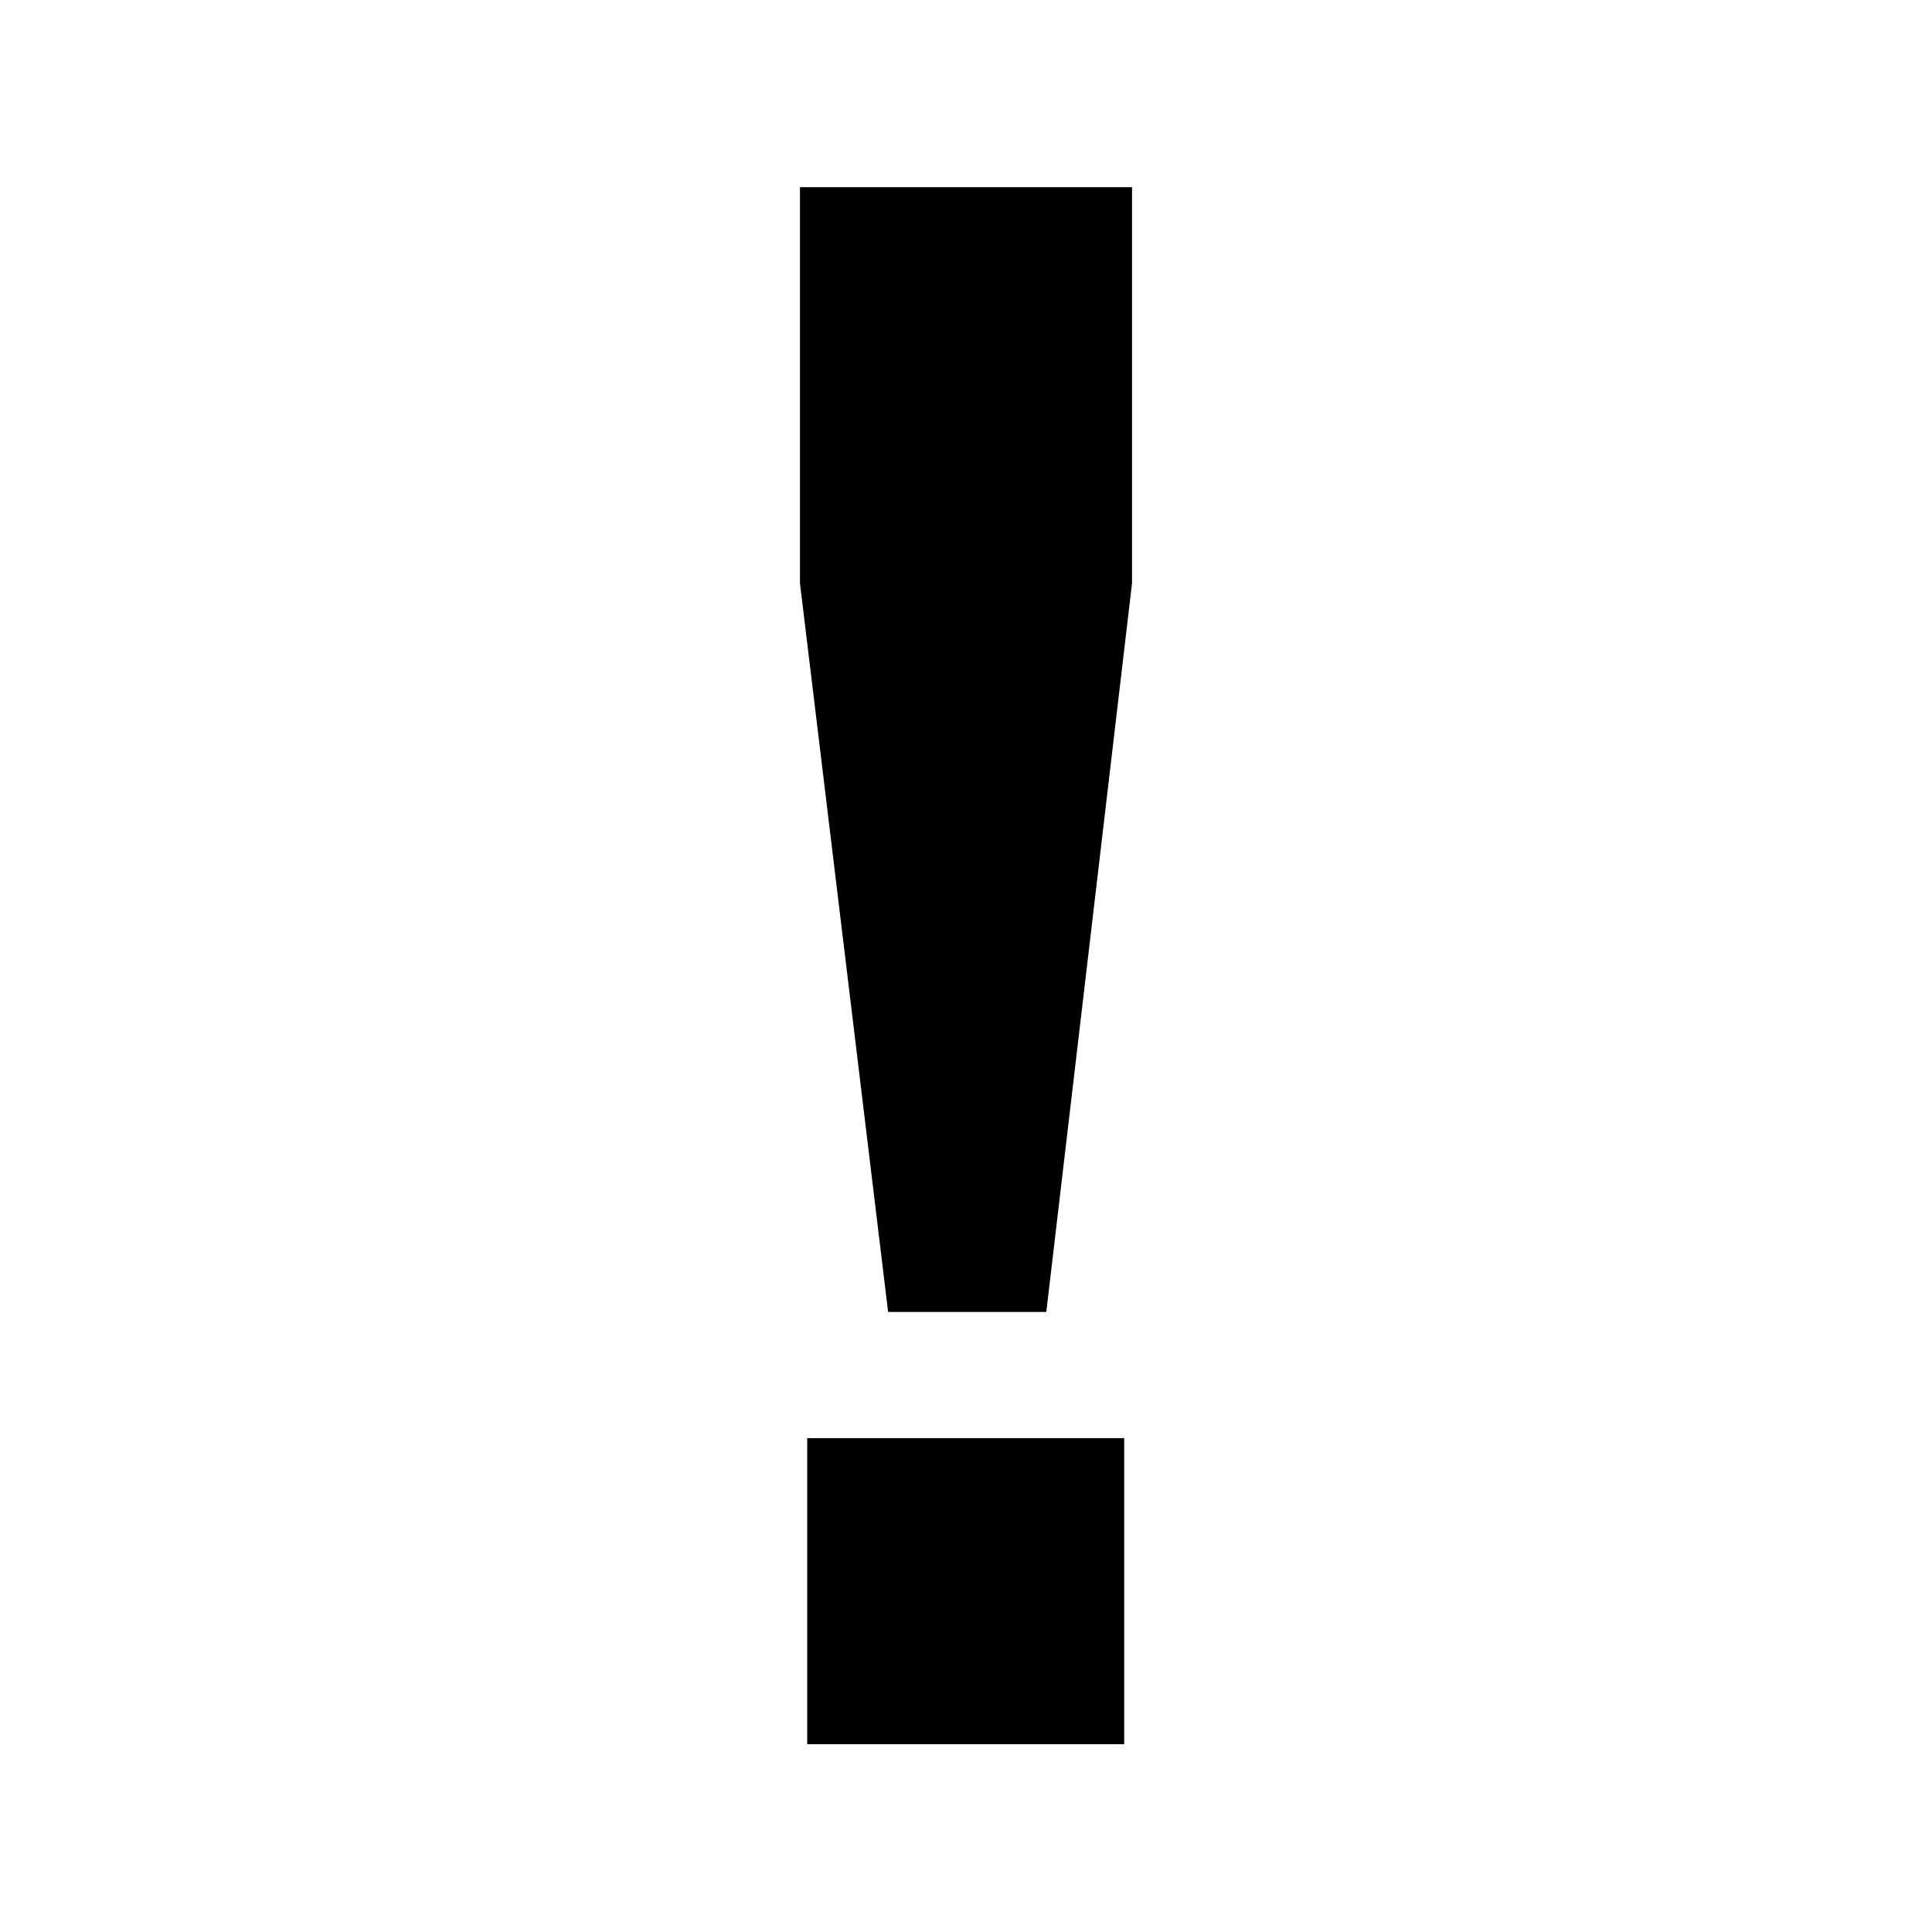
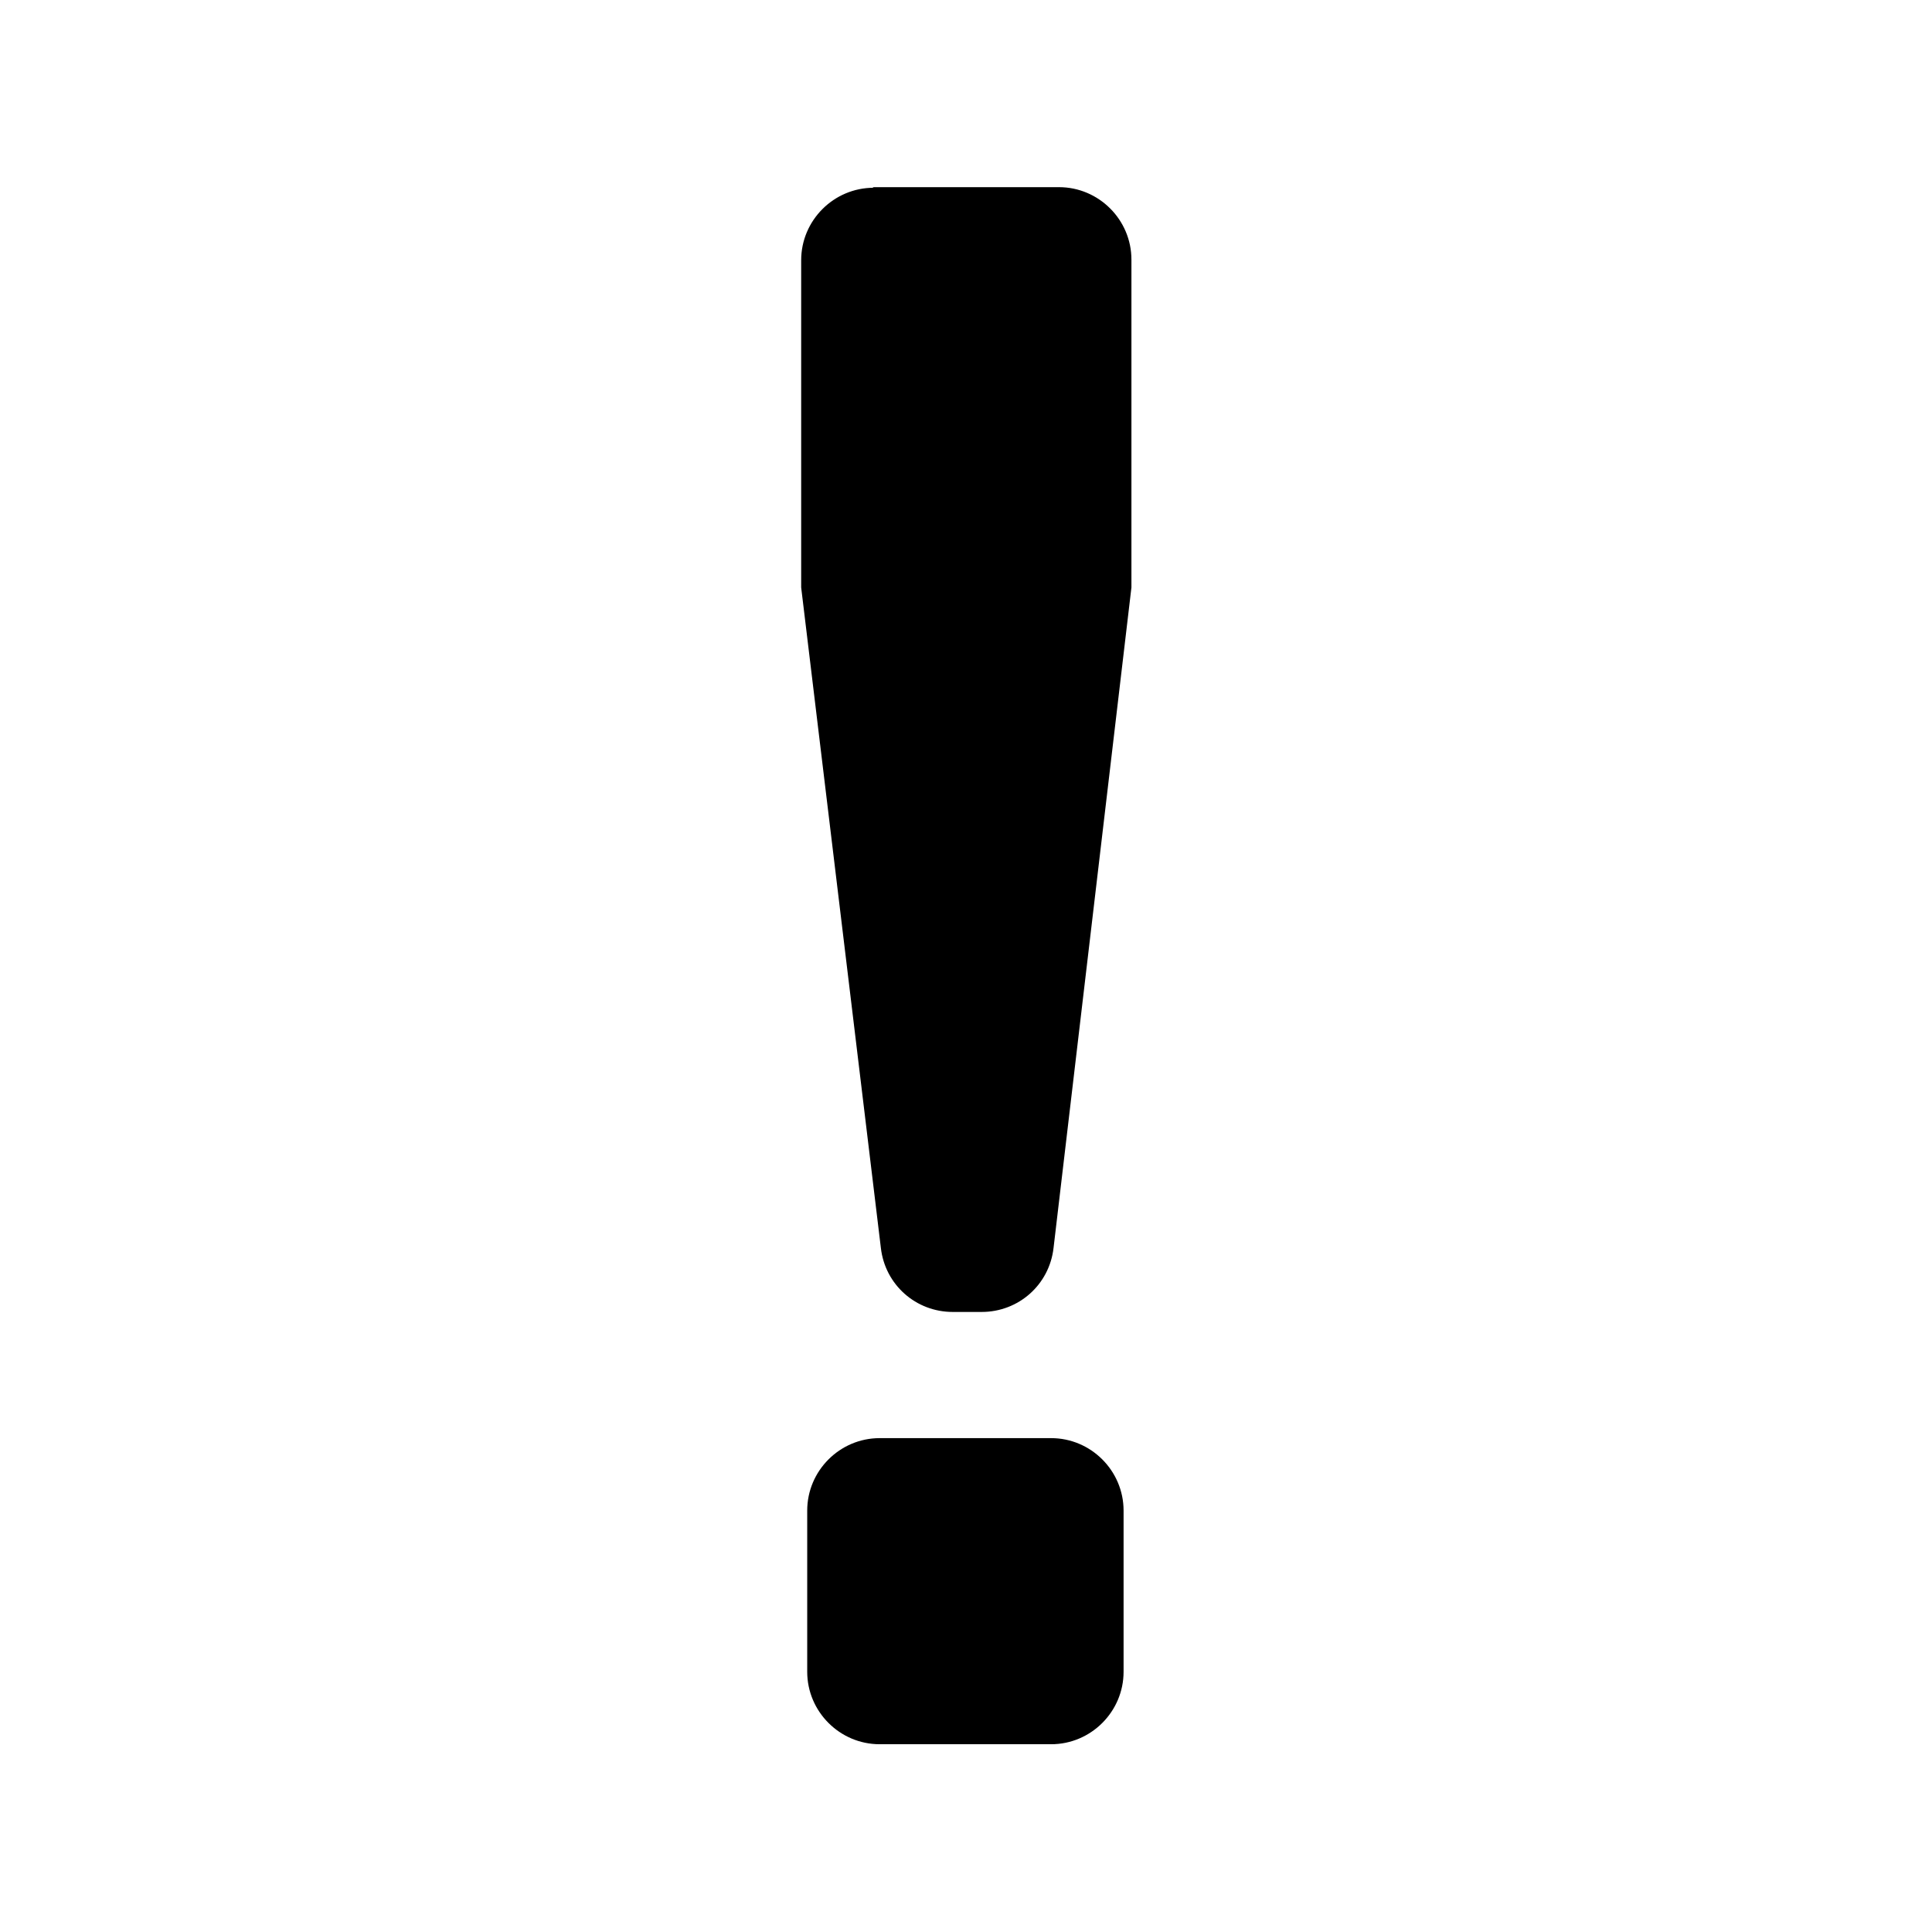
<svg xmlns="http://www.w3.org/2000/svg" id="a" viewBox="0 0 32 32">
-   <path d="M13.25,3.1h5.5v6.56l-1.42,12.07h-2.62l-1.46-12.07V3.1Zm.12,20.72h5.25v5.07h-5.25v-5.07Z" />
+   <path d="M14.45,3.1h3.09c.66,0,1.2,.54,1.2,1.2v5.29s0,.09,0,.14l-1.29,10.94c-.07,.61-.58,1.06-1.19,1.06h-.48c-.61,0-1.12-.45-1.19-1.06l-1.32-10.94s0-.1,0-.14V4.31c0-.66,.54-1.2,1.2-1.2Zm.12,20.72h2.84c.66,0,1.2,.54,1.2,1.2v2.67c0,.66-.54,1.2-1.2,1.2h-2.84c-.66,0-1.2-.54-1.2-1.2v-2.67c0-.66,.54-1.2,1.2-1.2Z" />
</svg>
